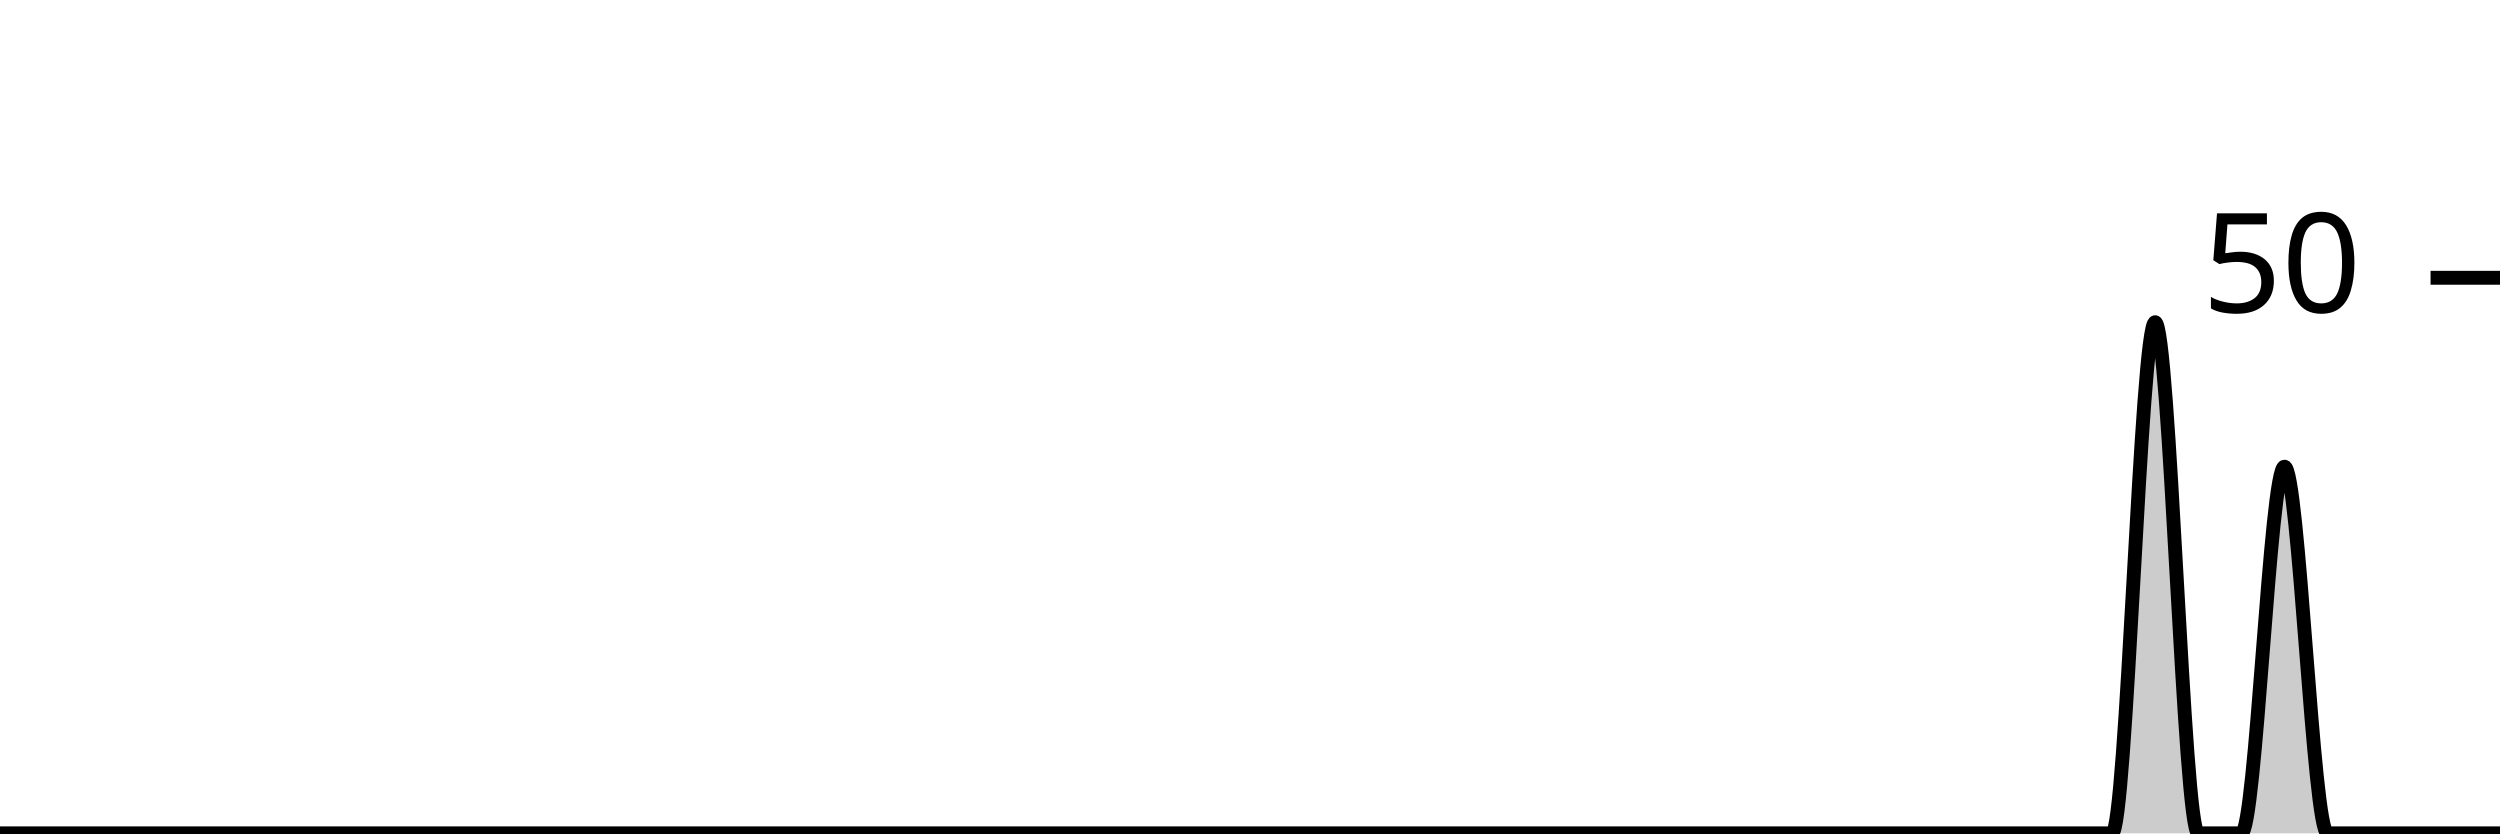
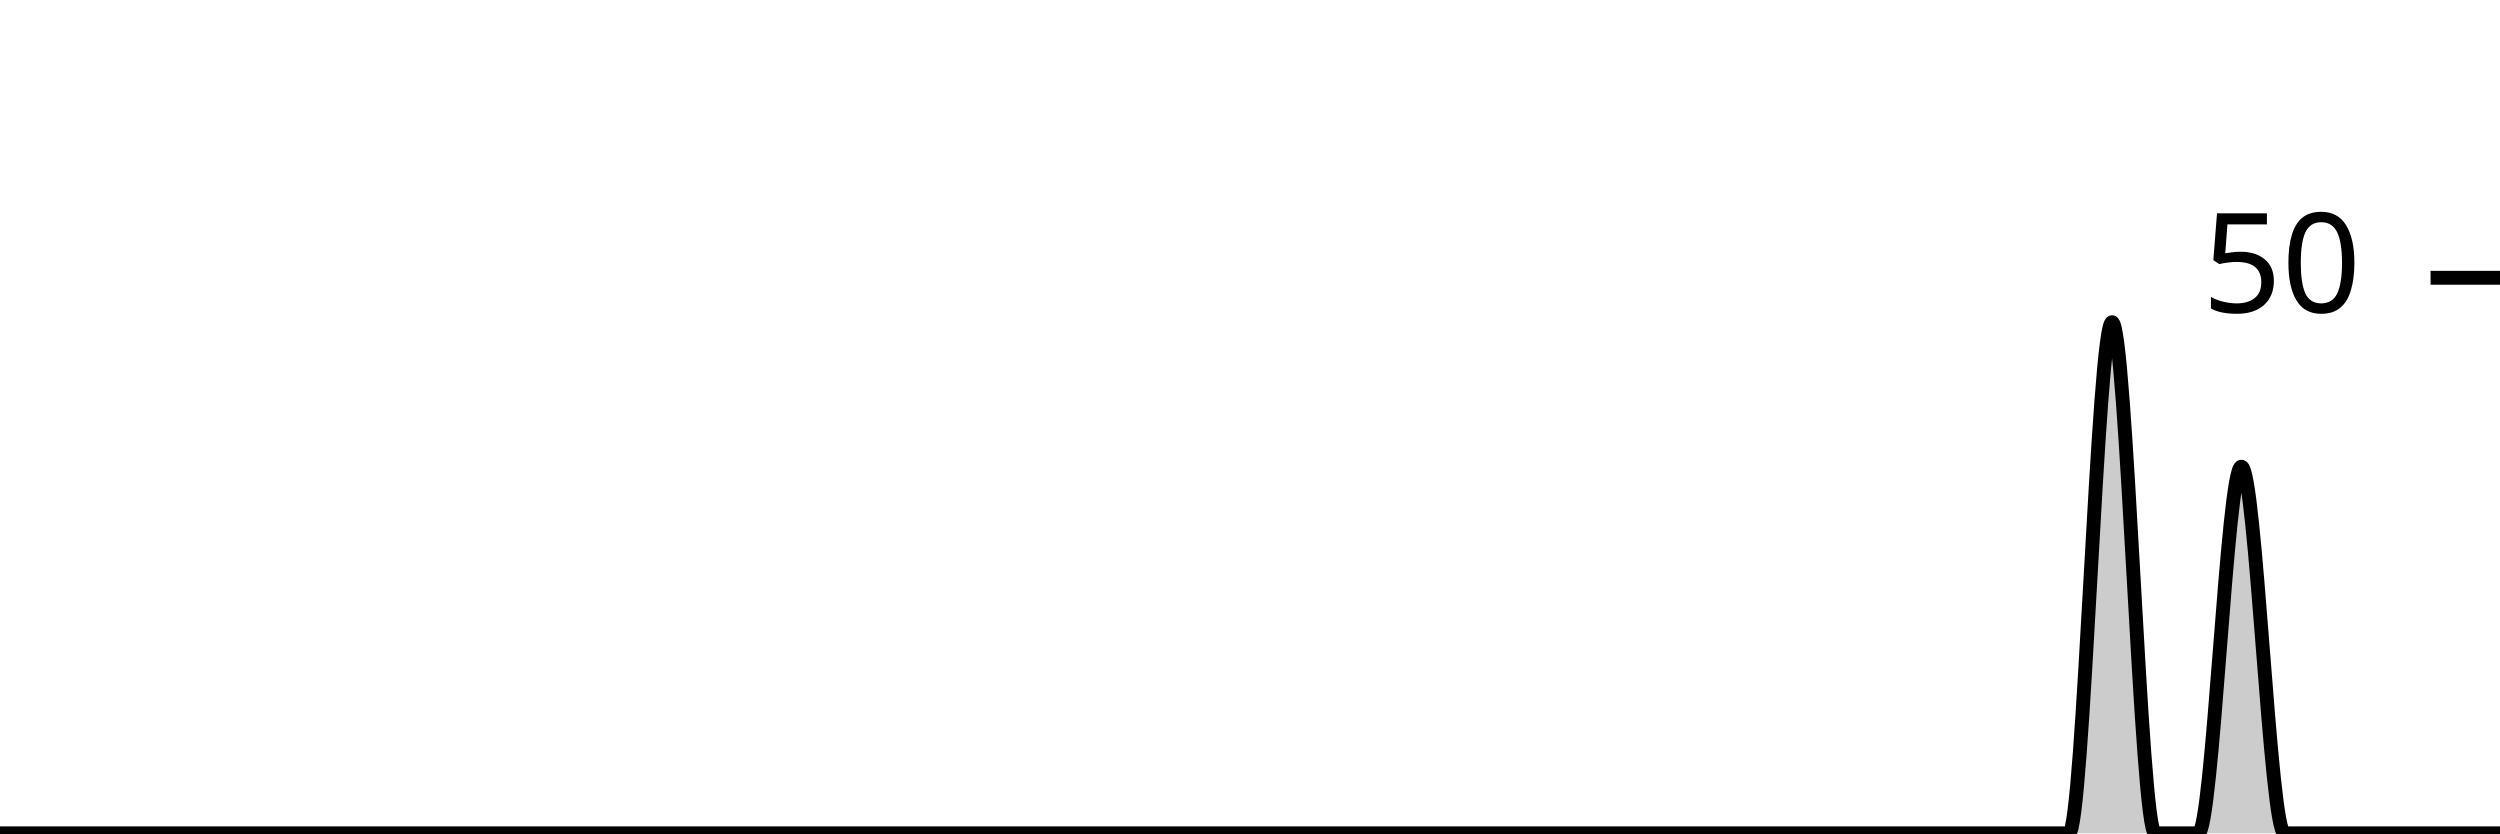
<svg xmlns="http://www.w3.org/2000/svg" viewBox="0 0 180 60">
  <g transform="translate(0,20)">
-     <path class="area" fill="rgba(0, 0, 0, 0.2)" d="M0,40C1.034,40,2.069,40,3.103,40C4.138,40,5.172,40,6.207,40C7.241,40,8.276,40,9.31,40C10.345,40,11.379,40,12.414,40C13.448,40,14.483,40,15.517,40C16.552,40,17.586,40,18.621,40C19.655,40,20.69,40,21.724,40C22.759,40,23.793,40,24.828,40C25.862,40,26.897,40,27.931,40C28.966,40,30,40,31.034,40C32.069,40,33.103,40,34.138,40C35.172,40,36.207,40,37.241,40C38.276,40,39.31,40,40.345,40C41.379,40,42.414,40,43.448,40C44.483,40,45.517,40,46.552,40C47.586,40,48.621,40,49.655,40C50.69,40,51.724,40,52.759,40C53.793,40,54.828,40,55.862,40C56.897,40,57.931,40,58.966,40C60,40,61.034,40,62.069,40C63.103,40,64.138,40,65.172,40C66.207,40,67.241,40,68.276,40C69.31,40,70.345,40,71.379,40C72.414,40,73.448,40,74.483,40C75.517,40,76.552,40,77.586,40C78.621,40,79.655,40,80.69,40C81.724,40,82.759,40,83.793,40C84.828,40,85.862,40,86.897,40C87.931,40,88.966,40,90,40C91.034,40,92.069,40,93.103,40C94.138,40,95.172,40,96.207,40C97.241,40,98.276,40,99.31,40C100.345,40,101.379,40,102.414,40C103.448,40,104.483,40,105.517,40C106.552,40,107.586,40,108.621,40C109.655,40,110.69,40,111.724,40C112.759,40,113.793,40,114.828,40C115.862,40,116.897,40,117.931,40C118.966,40,120,40,121.034,40C122.069,40,123.103,40,124.138,40C125.172,40,126.207,40,127.241,40C128.276,40,129.31,40,130.345,40C131.379,40,132.414,40,133.448,40C134.483,40,135.517,40,136.552,40C137.586,40,138.621,40,139.655,40C140.69,40,141.724,40,142.759,40C143.793,40,144.828,40,145.862,40C146.897,40,147.931,40,148.966,40C150,40,151.034,40,152.069,40C153.103,40,154.138,3.2,155.172,3.2C156.207,3.2,157.241,40,158.276,40C159.31,40,160.345,40,161.379,40C162.414,40,163.448,13.6,164.483,13.6C165.517,13.6,166.552,40,167.586,40C168.621,40,169.655,40,170.69,40C171.724,40,172.759,40,173.793,40C174.828,40,175.862,40,176.897,40C177.931,40,178.966,40,180,40L180,40C178.966,40,177.931,40,176.897,40C175.862,40,174.828,40,173.793,40C172.759,40,171.724,40,170.69,40C169.655,40,168.621,40,167.586,40C166.552,40,165.517,40,164.483,40C163.448,40,162.414,40,161.379,40C160.345,40,159.31,40,158.276,40C157.241,40,156.207,40,155.172,40C154.138,40,153.103,40,152.069,40C151.034,40,150,40,148.966,40C147.931,40,146.897,40,145.862,40C144.828,40,143.793,40,142.759,40C141.724,40,140.69,40,139.655,40C138.621,40,137.586,40,136.552,40C135.517,40,134.483,40,133.448,40C132.414,40,131.379,40,130.345,40C129.31,40,128.276,40,127.241,40C126.207,40,125.172,40,124.138,40C123.103,40,122.069,40,121.034,40C120,40,118.966,40,117.931,40C116.897,40,115.862,40,114.828,40C113.793,40,112.759,40,111.724,40C110.69,40,109.655,40,108.621,40C107.586,40,106.552,40,105.517,40C104.483,40,103.448,40,102.414,40C101.379,40,100.345,40,99.31,40C98.276,40,97.241,40,96.207,40C95.172,40,94.138,40,93.103,40C92.069,40,91.034,40,90,40C88.966,40,87.931,40,86.897,40C85.862,40,84.828,40,83.793,40C82.759,40,81.724,40,80.69,40C79.655,40,78.621,40,77.586,40C76.552,40,75.517,40,74.483,40C73.448,40,72.414,40,71.379,40C70.345,40,69.31,40,68.276,40C67.241,40,66.207,40,65.172,40C64.138,40,63.103,40,62.069,40C61.034,40,60,40,58.966,40C57.931,40,56.897,40,55.862,40C54.828,40,53.793,40,52.759,40C51.724,40,50.69,40,49.655,40C48.621,40,47.586,40,46.552,40C45.517,40,44.483,40,43.448,40C42.414,40,41.379,40,40.345,40C39.31,40,38.276,40,37.241,40C36.207,40,35.172,40,34.138,40C33.103,40,32.069,40,31.034,40C30,40,28.966,40,27.931,40C26.897,40,25.862,40,24.828,40C23.793,40,22.759,40,21.724,40C20.69,40,19.655,40,18.621,40C17.586,40,16.552,40,15.517,40C14.483,40,13.448,40,12.414,40C11.379,40,10.345,40,9.31,40C8.276,40,7.241,40,6.207,40C5.172,40,4.138,40,3.103,40C2.069,40,1.034,40,0,40Z" />
-     <path class="line" stroke="black" fill="none" d="M0,40C1.034,40,2.069,40,3.103,40C4.138,40,5.172,40,6.207,40C7.241,40,8.276,40,9.31,40C10.345,40,11.379,40,12.414,40C13.448,40,14.483,40,15.517,40C16.552,40,17.586,40,18.621,40C19.655,40,20.69,40,21.724,40C22.759,40,23.793,40,24.828,40C25.862,40,26.897,40,27.931,40C28.966,40,30,40,31.034,40C32.069,40,33.103,40,34.138,40C35.172,40,36.207,40,37.241,40C38.276,40,39.31,40,40.345,40C41.379,40,42.414,40,43.448,40C44.483,40,45.517,40,46.552,40C47.586,40,48.621,40,49.655,40C50.69,40,51.724,40,52.759,40C53.793,40,54.828,40,55.862,40C56.897,40,57.931,40,58.966,40C60,40,61.034,40,62.069,40C63.103,40,64.138,40,65.172,40C66.207,40,67.241,40,68.276,40C69.31,40,70.345,40,71.379,40C72.414,40,73.448,40,74.483,40C75.517,40,76.552,40,77.586,40C78.621,40,79.655,40,80.69,40C81.724,40,82.759,40,83.793,40C84.828,40,85.862,40,86.897,40C87.931,40,88.966,40,90,40C91.034,40,92.069,40,93.103,40C94.138,40,95.172,40,96.207,40C97.241,40,98.276,40,99.31,40C100.345,40,101.379,40,102.414,40C103.448,40,104.483,40,105.517,40C106.552,40,107.586,40,108.621,40C109.655,40,110.69,40,111.724,40C112.759,40,113.793,40,114.828,40C115.862,40,116.897,40,117.931,40C118.966,40,120,40,121.034,40C122.069,40,123.103,40,124.138,40C125.172,40,126.207,40,127.241,40C128.276,40,129.31,40,130.345,40C131.379,40,132.414,40,133.448,40C134.483,40,135.517,40,136.552,40C137.586,40,138.621,40,139.655,40C140.69,40,141.724,40,142.759,40C143.793,40,144.828,40,145.862,40C146.897,40,147.931,40,148.966,40C150,40,151.034,40,152.069,40C153.103,40,154.138,3.2,155.172,3.2C156.207,3.2,157.241,40,158.276,40C159.31,40,160.345,40,161.379,40C162.414,40,163.448,13.6,164.483,13.6C165.517,13.6,166.552,40,167.586,40C168.621,40,169.655,40,170.69,40C171.724,40,172.759,40,173.793,40C174.828,40,175.862,40,176.897,40C177.931,40,178.966,40,180,40" />
+     <path class="area" fill="rgba(0, 0, 0, 0.2)" d="M0,40C1.034,40,2.069,40,3.103,40C4.138,40,5.172,40,6.207,40C7.241,40,8.276,40,9.31,40C10.345,40,11.379,40,12.414,40C13.448,40,14.483,40,15.517,40C16.552,40,17.586,40,18.621,40C19.655,40,20.69,40,21.724,40C22.759,40,23.793,40,24.828,40C25.862,40,26.897,40,27.931,40C28.966,40,30,40,31.034,40C32.069,40,33.103,40,34.138,40C35.172,40,36.207,40,37.241,40C38.276,40,39.31,40,40.345,40C41.379,40,42.414,40,43.448,40C44.483,40,45.517,40,46.552,40C47.586,40,48.621,40,49.655,40C50.69,40,51.724,40,52.759,40C53.793,40,54.828,40,55.862,40C56.897,40,57.931,40,58.966,40C60,40,61.034,40,62.069,40C63.103,40,64.138,40,65.172,40C66.207,40,67.241,40,68.276,40C69.31,40,70.345,40,71.379,40C72.414,40,73.448,40,74.483,40C75.517,40,76.552,40,77.586,40C78.621,40,79.655,40,80.69,40C81.724,40,82.759,40,83.793,40C84.828,40,85.862,40,86.897,40C87.931,40,88.966,40,90,40C91.034,40,92.069,40,93.103,40C94.138,40,95.172,40,96.207,40C97.241,40,98.276,40,99.31,40C100.345,40,101.379,40,102.414,40C103.448,40,104.483,40,105.517,40C106.552,40,107.586,40,108.621,40C109.655,40,110.69,40,111.724,40C112.759,40,113.793,40,114.828,40C115.862,40,116.897,40,117.931,40C118.966,40,120,40,121.034,40C122.069,40,123.103,40,124.138,40C125.172,40,126.207,40,127.241,40C128.276,40,129.31,40,130.345,40C131.379,40,132.414,40,133.448,40C134.483,40,135.517,40,136.552,40C137.586,40,138.621,40,139.655,40C140.69,40,141.724,40,142.759,40C143.793,40,144.828,40,145.862,40C146.897,40,147.931,40,148.966,40C150,40,151.034,3.2,152.069,3.2C153.103,3.2,154.138,40,155.172,40C156.207,40,157.241,40,158.276,40C159.31,40,160.345,13.6,161.379,13.6C162.414,13.6,163.448,40,164.483,40C165.517,40,166.552,40,167.586,40C168.621,40,169.655,40,170.69,40C171.724,40,172.759,40,173.793,40C174.828,40,175.862,40,176.897,40C177.931,40,178.966,40,180,40L180,40C178.966,40,177.931,40,176.897,40C175.862,40,174.828,40,173.793,40C172.759,40,171.724,40,170.69,40C169.655,40,168.621,40,167.586,40C166.552,40,165.517,40,164.483,40C163.448,40,162.414,40,161.379,40C160.345,40,159.31,40,158.276,40C157.241,40,156.207,40,155.172,40C154.138,40,153.103,40,152.069,40C151.034,40,150,40,148.966,40C147.931,40,146.897,40,145.862,40C144.828,40,143.793,40,142.759,40C141.724,40,140.69,40,139.655,40C138.621,40,137.586,40,136.552,40C135.517,40,134.483,40,133.448,40C132.414,40,131.379,40,130.345,40C129.31,40,128.276,40,127.241,40C126.207,40,125.172,40,124.138,40C123.103,40,122.069,40,121.034,40C120,40,118.966,40,117.931,40C116.897,40,115.862,40,114.828,40C113.793,40,112.759,40,111.724,40C110.69,40,109.655,40,108.621,40C107.586,40,106.552,40,105.517,40C104.483,40,103.448,40,102.414,40C101.379,40,100.345,40,99.31,40C98.276,40,97.241,40,96.207,40C95.172,40,94.138,40,93.103,40C92.069,40,91.034,40,90,40C88.966,40,87.931,40,86.897,40C85.862,40,84.828,40,83.793,40C82.759,40,81.724,40,80.69,40C79.655,40,78.621,40,77.586,40C76.552,40,75.517,40,74.483,40C73.448,40,72.414,40,71.379,40C70.345,40,69.31,40,68.276,40C67.241,40,66.207,40,65.172,40C64.138,40,63.103,40,62.069,40C61.034,40,60,40,58.966,40C57.931,40,56.897,40,55.862,40C54.828,40,53.793,40,52.759,40C51.724,40,50.69,40,49.655,40C48.621,40,47.586,40,46.552,40C45.517,40,44.483,40,43.448,40C42.414,40,41.379,40,40.345,40C39.31,40,38.276,40,37.241,40C36.207,40,35.172,40,34.138,40C33.103,40,32.069,40,31.034,40C30,40,28.966,40,27.931,40C26.897,40,25.862,40,24.828,40C23.793,40,22.759,40,21.724,40C20.69,40,19.655,40,18.621,40C17.586,40,16.552,40,15.517,40C14.483,40,13.448,40,12.414,40C11.379,40,10.345,40,9.31,40C8.276,40,7.241,40,6.207,40C5.172,40,4.138,40,3.103,40C2.069,40,1.034,40,0,40Z" />
+     <path class="line" stroke="black" fill="none" d="M0,40C1.034,40,2.069,40,3.103,40C4.138,40,5.172,40,6.207,40C7.241,40,8.276,40,9.31,40C10.345,40,11.379,40,12.414,40C13.448,40,14.483,40,15.517,40C16.552,40,17.586,40,18.621,40C19.655,40,20.69,40,21.724,40C22.759,40,23.793,40,24.828,40C25.862,40,26.897,40,27.931,40C28.966,40,30,40,31.034,40C32.069,40,33.103,40,34.138,40C35.172,40,36.207,40,37.241,40C38.276,40,39.31,40,40.345,40C41.379,40,42.414,40,43.448,40C44.483,40,45.517,40,46.552,40C47.586,40,48.621,40,49.655,40C50.69,40,51.724,40,52.759,40C53.793,40,54.828,40,55.862,40C56.897,40,57.931,40,58.966,40C60,40,61.034,40,62.069,40C63.103,40,64.138,40,65.172,40C66.207,40,67.241,40,68.276,40C69.31,40,70.345,40,71.379,40C72.414,40,73.448,40,74.483,40C75.517,40,76.552,40,77.586,40C78.621,40,79.655,40,80.69,40C81.724,40,82.759,40,83.793,40C84.828,40,85.862,40,86.897,40C87.931,40,88.966,40,90,40C91.034,40,92.069,40,93.103,40C94.138,40,95.172,40,96.207,40C97.241,40,98.276,40,99.31,40C100.345,40,101.379,40,102.414,40C103.448,40,104.483,40,105.517,40C106.552,40,107.586,40,108.621,40C109.655,40,110.69,40,111.724,40C112.759,40,113.793,40,114.828,40C115.862,40,116.897,40,117.931,40C118.966,40,120,40,121.034,40C122.069,40,123.103,40,124.138,40C125.172,40,126.207,40,127.241,40C128.276,40,129.31,40,130.345,40C131.379,40,132.414,40,133.448,40C134.483,40,135.517,40,136.552,40C137.586,40,138.621,40,139.655,40C140.69,40,141.724,40,142.759,40C143.793,40,144.828,40,145.862,40C146.897,40,147.931,40,148.966,40C150,40,151.034,3.2,152.069,3.2C153.103,3.2,154.138,40,155.172,40C156.207,40,157.241,40,158.276,40C159.31,40,160.345,13.6,161.379,13.6C162.414,13.6,163.448,40,164.483,40C165.517,40,166.552,40,167.586,40C168.621,40,169.655,40,170.69,40C171.724,40,172.759,40,173.793,40C174.828,40,175.862,40,176.897,40C177.931,40,178.966,40,180,40" />
    <path class="axis-ceiling" stroke-width="1" stroke="black" fill="none" d="M175,0L180,0" />
    <text class="axis-ceiling-label" font-family="sans-serif" text-anchor="end" font-size="10px" x="170" y="2.5">50</text>
  </g>
</svg>
